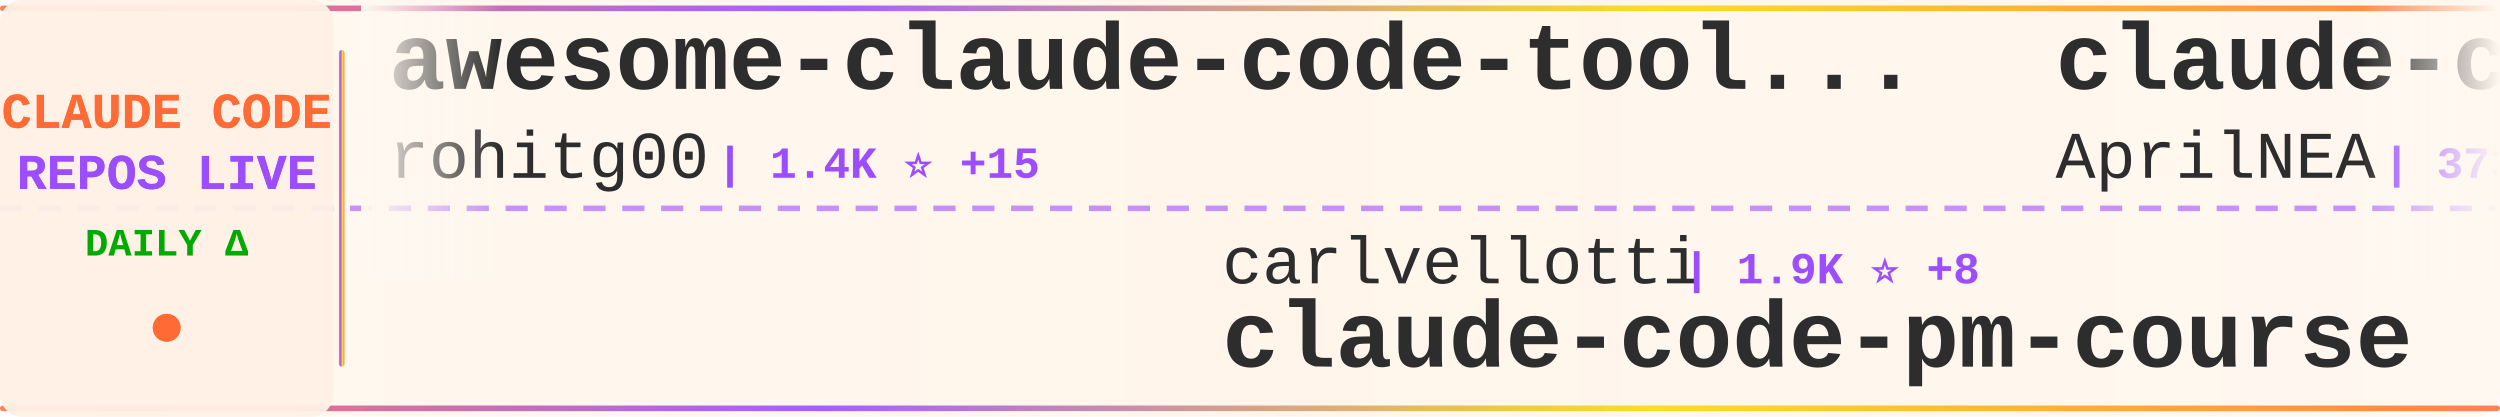
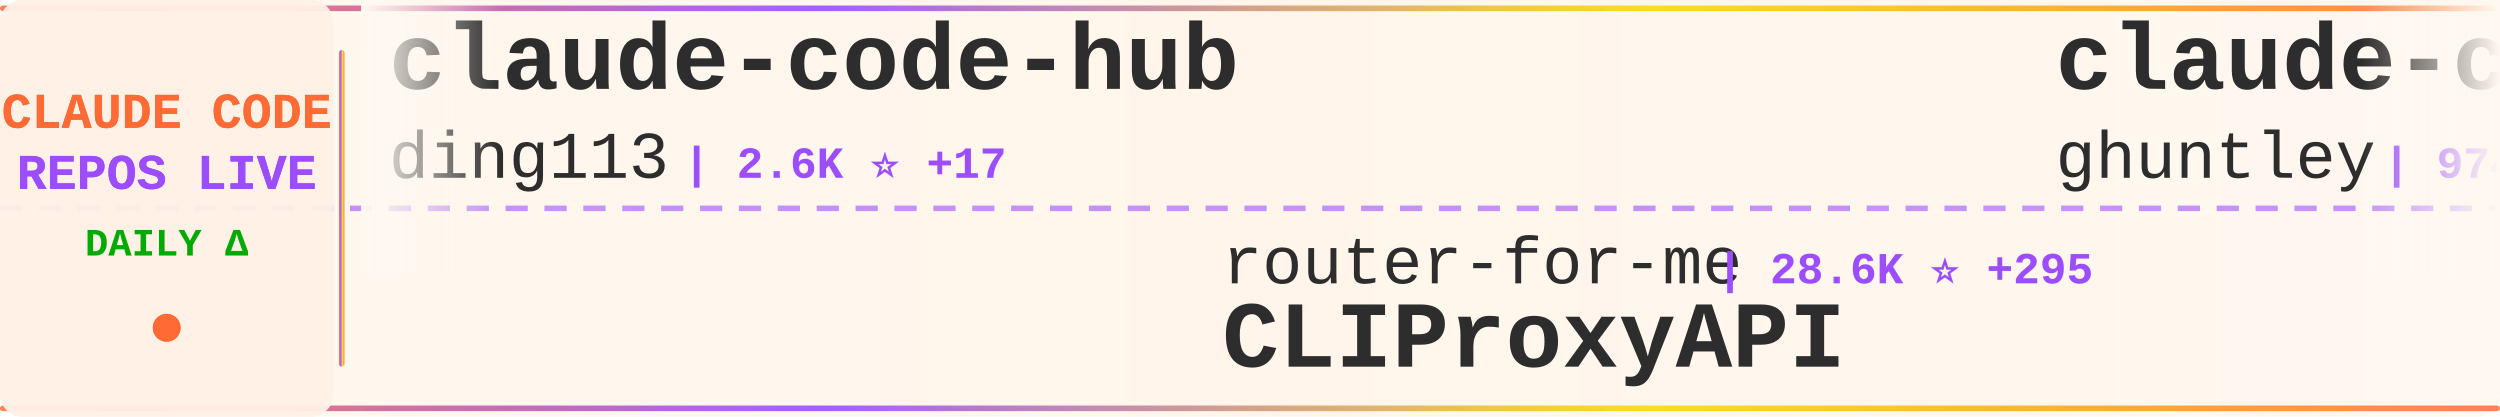
<svg xmlns="http://www.w3.org/2000/svg" width="900" height="150">
  <defs>
    <linearGradient id="tickerBg" x1="0%" y1="0%" x2="100%" y2="0%">
      <stop offset="0%" style="stop-color:#fff8f0;stop-opacity:0.98" />
      <stop offset="50%" style="stop-color:#fff5eb;stop-opacity:1" />
      <stop offset="100%" style="stop-color:#fff8f0;stop-opacity:0.98" />
    </linearGradient>
    <linearGradient id="borderGrad" x1="0%" y1="0%" x2="100%" y2="0%">
      <stop offset="0%" style="stop-color:#FF6B35;stop-opacity:0.85">
        <animate attributeName="stop-opacity" values="0.85;1;0.85" dur="2s" repeatCount="indefinite" />
      </stop>
      <stop offset="33%" style="stop-color:#9C4EFF;stop-opacity:0.9">
        <animate attributeName="stop-opacity" values="0.9;1;0.9" dur="2.2s" repeatCount="indefinite" />
      </stop>
      <stop offset="66%" style="stop-color:#FFD700;stop-opacity:0.85">
        <animate attributeName="stop-opacity" values="0.85;1;0.85" dur="1.8s" repeatCount="indefinite" />
      </stop>
      <stop offset="100%" style="stop-color:#FF6B35;stop-opacity:0.85">
        <animate attributeName="stop-opacity" values="0.85;1;0.85" dur="2s" repeatCount="indefinite" />
      </stop>
    </linearGradient>
    <filter id="textGlow">
      <feGaussianBlur stdDeviation="0.15" result="coloredBlur" />
      <feMerge>
        <feMergeNode in="coloredBlur" />
        <feMergeNode in="SourceGraphic" />
      </feMerge>
    </filter>
    <filter id="metricGlow">
      <feGaussianBlur stdDeviation="0.2" result="coloredBlur" />
      <feMerge>
        <feMergeNode in="coloredBlur" />
        <feMergeNode in="SourceGraphic" />
      </feMerge>
    </filter>
    <linearGradient id="leftFade" x1="0%" y1="0%" x2="100%" y2="0%">
      <stop offset="0%" style="stop-color:#fff8f0;stop-opacity:1" />
      <stop offset="100%" style="stop-color:#fff8f0;stop-opacity:0" />
    </linearGradient>
    <linearGradient id="rightFade" x1="0%" y1="0%" x2="100%" y2="0%">
      <stop offset="0%" style="stop-color:#fff8f0;stop-opacity:0" />
      <stop offset="100%" style="stop-color:#fff8f0;stop-opacity:1" />
    </linearGradient>
  </defs>
  <rect width="900" height="150" fill="url(#tickerBg)" rx="8" />
  <rect x="0" y="2" width="900" height="2" fill="url(#borderGrad)" rx="1" />
  <rect x="0" y="146" width="900" height="2" fill="url(#borderGrad)" rx="1" />
  <line x1="0" y1="75" x2="900" y2="75" stroke="#9C4EFF" stroke-width="2" stroke-dasharray="8 6" opacity="0.6" />
  <rect x="0" y="0" width="120" height="150" fill="#fff0e6" opacity="0.95" rx="8" />
  <text x="60" y="46" font-family="'Courier New', monospace" font-size="18" font-weight="bold" fill="#FF6B35" text-anchor="middle" filter="url(#textGlow)">
    CLAUDE CODE
  </text>
  <text x="60" y="68" font-family="'Courier New', monospace" font-size="18" font-weight="bold" fill="#9C4EFF" text-anchor="middle" filter="url(#textGlow)">
    REPOS LIVE
  </text>
  <text x="60" y="92" font-family="'Courier New', monospace" font-size="14" font-weight="bold" fill="#00aa00" text-anchor="middle">
    DAILY Δ
  </text>
  <circle cx="60" cy="118" r="5" fill="#FF6B35" filter="url(#metricGlow)">
    <animate attributeName="r" values="4;6;4" dur="1.5s" repeatCount="indefinite" />
    <animate attributeName="opacity" values="0.6;1;0.6" dur="1.5s" repeatCount="indefinite" />
  </circle>
  <rect x="122" y="18" width="2" height="114" fill="url(#borderGrad)" rx="1" />
  <clipPath id="tickerClip">
    <rect x="130" y="0" width="770" height="150" />
  </clipPath>
  <g clip-path="url(#tickerClip)">
    <g id="tickerItems">
      <animateTransform attributeName="transform" attributeType="XML" type="translate" from="0 0" to="-3000 0" dur="54s" repeatCount="indefinite" />
      <g transform="translate(0, 0)">
-         <text x="140" y="32" font-family="'Courier New', monospace" font-size="34" font-weight="bold" fill="#2d2d2d">awesome-claude-code-tool...</text>
-         <text x="140" y="64" font-family="'Courier New', monospace" font-size="24" font-weight="normal" fill="#2d2d2d" opacity="1.0">rohitg00</text>
-         <text x="258" y="64" font-family="'Courier New', monospace" font-size="16" font-weight="bold" fill="#9C4EFF"> | 1.4K ⭐ +15</text>
+         <text x="140" y="32" font-family="'Courier New', monospace" font-size="34" font-weight="bold" fill="#2d2d2d">claude-code-hub</text>
+         <text x="140" y="64" font-family="'Courier New', monospace" font-size="24" font-weight="normal" fill="#2d2d2d" opacity="1.0">ding113</text>
+         <text x="246" y="64" font-family="'Courier New', monospace" font-size="16" font-weight="bold" fill="#9C4EFF"> | 2.6K ⭐ +17</text>
      </g>
      <g transform="translate(300, 0)">
-         <text x="140" y="102" font-family="'Courier New', monospace" font-size="24" font-weight="normal" fill="#2d2d2d" opacity="1.0">carlvellotti</text>
-         <text x="306" y="102" font-family="'Courier New', monospace" font-size="16" font-weight="bold" fill="#9C4EFF"> | 1.9K ⭐ +8</text>
-         <text x="140" y="132" font-family="'Courier New', monospace" font-size="34" font-weight="bold" fill="#2d2d2d">claude-code-pm-course</text>
+         <text x="140" y="102" font-family="'Courier New', monospace" font-size="24" font-weight="normal" fill="#2d2d2d" opacity="1.0">router-for-me</text>
+         <text x="318" y="102" font-family="'Courier New', monospace" font-size="16" font-weight="bold" fill="#9C4EFF"> | 28.6K ⭐ +295</text>
+         <text x="140" y="132" font-family="'Courier New', monospace" font-size="34" font-weight="bold" fill="#2d2d2d">CLIProxyAPI</text>
      </g>
      <g transform="translate(600, 0)">
+         <text x="140" y="32" font-family="'Courier New', monospace" font-size="34" font-weight="bold" fill="#2d2d2d">claude-code-source-code-...</text>
+         <text x="140" y="64" font-family="'Courier New', monospace" font-size="24" font-weight="normal" fill="#2d2d2d" opacity="1.0">ghuntley</text>
+         <text x="258" y="64" font-family="'Courier New', monospace" font-size="16" font-weight="bold" fill="#9C4EFF"> | 974 ⭐</text>
+       </g>
+       <g transform="translate(900, 0)">
+         <text x="140" y="102" font-family="'Courier New', monospace" font-size="24" font-weight="normal" fill="#2d2d2d" opacity="1.0">Windy3f3f3f3f</text>
+         <text x="318" y="102" font-family="'Courier New', monospace" font-size="16" font-weight="bold" fill="#9C4EFF"> | 995 ⭐ +8</text>
+         <text x="140" y="132" font-family="'Courier New', monospace" font-size="34" font-weight="bold" fill="#2d2d2d">claude-code-from-scratch</text>
+       </g>
+       <g transform="translate(1200, 0)">
        <text x="140" y="32" font-family="'Courier New', monospace" font-size="34" font-weight="bold" fill="#2d2d2d">claude-code-source</text>
        <text x="140" y="64" font-family="'Courier New', monospace" font-size="24" font-weight="normal" fill="#2d2d2d" opacity="1.0">AprilNEA</text>
        <text x="258" y="64" font-family="'Courier New', monospace" font-size="16" font-weight="bold" fill="#9C4EFF"> | 373 ⭐</text>
      </g>
-       <g transform="translate(900, 0)">
-         <text x="140" y="102" font-family="'Courier New', monospace" font-size="24" font-weight="normal" fill="#2d2d2d" opacity="1.0">diet103</text>
-         <text x="246" y="102" font-family="'Courier New', monospace" font-size="16" font-weight="bold" fill="#9C4EFF"> | 9.6K ⭐ +11</text>
-         <text x="140" y="132" font-family="'Courier New', monospace" font-size="34" font-weight="bold" fill="#2d2d2d">claude-code-infrastructu...</text>
-       </g>
-       <g transform="translate(1200, 0)">
-         <text x="140" y="32" font-family="'Courier New', monospace" font-size="34" font-weight="bold" fill="#2d2d2d">learn-claude-code</text>
-         <text x="140" y="64" font-family="'Courier New', monospace" font-size="24" font-weight="normal" fill="#2d2d2d" opacity="1.0">shareAI-lab</text>
-         <text x="294" y="64" font-family="'Courier New', monospace" font-size="16" font-weight="bold" fill="#9C4EFF"> | 56.3K ⭐ +299</text>
-       </g>
      <g transform="translate(1500, 0)">
-         <text x="140" y="102" font-family="'Courier New', monospace" font-size="24" font-weight="normal" fill="#2d2d2d" opacity="1.0">huangserva</text>
-         <text x="282" y="102" font-family="'Courier New', monospace" font-size="16" font-weight="bold" fill="#9C4EFF"> | 563 ⭐ +2</text>
-         <text x="140" y="132" font-family="'Courier New', monospace" font-size="34" font-weight="bold" fill="#2d2d2d">claude-code-cli</text>
+         <text x="140" y="102" font-family="'Courier New', monospace" font-size="24" font-weight="normal" fill="#2d2d2d" opacity="1.0">forrestchang</text>
+         <text x="306" y="102" font-family="'Courier New', monospace" font-size="16" font-weight="bold" fill="#9C4EFF"> | 83.8K ⭐ +3.1K</text>
+         <text x="140" y="132" font-family="'Courier New', monospace" font-size="34" font-weight="bold" fill="#2d2d2d">andrej-karpathy-skills</text>
      </g>
      <g transform="translate(1800, 0)">
+         <text x="140" y="32" font-family="'Courier New', monospace" font-size="34" font-weight="bold" fill="#2d2d2d">claude-code-reverse</text>
+         <text x="140" y="64" font-family="'Courier New', monospace" font-size="24" font-weight="normal" fill="#2d2d2d" opacity="1.0">Yuyz0112</text>
+         <text x="258" y="64" font-family="'Courier New', monospace" font-size="16" font-weight="bold" fill="#9C4EFF"> | 2.4K ⭐</text>
+       </g>
+       <g transform="translate(2100, 0)">
+         <text x="140" y="102" font-family="'Courier New', monospace" font-size="24" font-weight="normal" fill="#2d2d2d" opacity="1.0">edmund-io</text>
+         <text x="270" y="102" font-family="'Courier New', monospace" font-size="16" font-weight="bold" fill="#9C4EFF"> | 1.4K ⭐ +2</text>
+         <text x="140" y="132" font-family="'Courier New', monospace" font-size="34" font-weight="bold" fill="#2d2d2d">edmunds-claude-code</text>
+       </g>
+       <g transform="translate(2400, 0)">
+         <text x="140" y="32" font-family="'Courier New', monospace" font-size="34" font-weight="bold" fill="#2d2d2d">how-claude-code-works</text>
+         <text x="140" y="64" font-family="'Courier New', monospace" font-size="24" font-weight="normal" fill="#2d2d2d" opacity="1.0">Windy3f3f3f3f</text>
+         <text x="318" y="64" font-family="'Courier New', monospace" font-size="16" font-weight="bold" fill="#9C4EFF"> | 2.0K ⭐ +14</text>
+       </g>
+       <g transform="translate(2700, 0)">
+         <text x="140" y="102" font-family="'Courier New', monospace" font-size="24" font-weight="normal" fill="#2d2d2d" opacity="1.0">fuergaosi233</text>
+         <text x="306" y="102" font-family="'Courier New', monospace" font-size="16" font-weight="bold" fill="#9C4EFF"> | 2.5K ⭐ +10</text>
+         <text x="140" y="132" font-family="'Courier New', monospace" font-size="34" font-weight="bold" fill="#2d2d2d">claude-code-proxy</text>
+       </g>
+       <g transform="translate(3000, 0)">
        <text x="140" y="32" font-family="'Courier New', monospace" font-size="34" font-weight="bold" fill="#2d2d2d">claude-code-hub</text>
        <text x="140" y="64" font-family="'Courier New', monospace" font-size="24" font-weight="normal" fill="#2d2d2d" opacity="1.0">ding113</text>
-         <text x="246" y="64" font-family="'Courier New', monospace" font-size="16" font-weight="bold" fill="#9C4EFF"> | 2.6K ⭐ +20</text>
-       </g>
-       <g transform="translate(2100, 0)">
-         <text x="140" y="102" font-family="'Courier New', monospace" font-size="24" font-weight="normal" fill="#2d2d2d" opacity="1.0">FlorianBruniaux</text>
-         <text x="342" y="102" font-family="'Courier New', monospace" font-size="16" font-weight="bold" fill="#9C4EFF"> | 3.9K ⭐ +29</text>
-         <text x="140" y="132" font-family="'Courier New', monospace" font-size="34" font-weight="bold" fill="#2d2d2d">claude-code-ultimate-gui...</text>
-       </g>
-       <g transform="translate(2400, 0)">
-         <text x="140" y="32" font-family="'Courier New', monospace" font-size="34" font-weight="bold" fill="#2d2d2d">claude-code-tudou</text>
-         <text x="140" y="64" font-family="'Courier New', monospace" font-size="24" font-weight="normal" fill="#2d2d2d" opacity="1.0">AICoderTudou</text>
-         <text x="306" y="64" font-family="'Courier New', monospace" font-size="16" font-weight="bold" fill="#9C4EFF"> | 495 ⭐ +2</text>
-       </g>
-       <g transform="translate(2700, 0)">
-         <text x="140" y="102" font-family="'Courier New', monospace" font-size="24" font-weight="normal" fill="#2d2d2d" opacity="1.0">luongnv89</text>
-         <text x="270" y="102" font-family="'Courier New', monospace" font-size="16" font-weight="bold" fill="#9C4EFF"> | 28.6K ⭐ +207</text>
-         <text x="140" y="132" font-family="'Courier New', monospace" font-size="34" font-weight="bold" fill="#2d2d2d">claude-howto</text>
-       </g>
-       <g transform="translate(3000, 0)">
-         <text x="140" y="32" font-family="'Courier New', monospace" font-size="34" font-weight="bold" fill="#2d2d2d">awesome-claude-code-tool...</text>
-         <text x="140" y="64" font-family="'Courier New', monospace" font-size="24" font-weight="normal" fill="#2d2d2d" opacity="1.0">rohitg00</text>
-         <text x="258" y="64" font-family="'Courier New', monospace" font-size="16" font-weight="bold" fill="#9C4EFF"> | 1.4K ⭐ +15</text>
+         <text x="246" y="64" font-family="'Courier New', monospace" font-size="16" font-weight="bold" fill="#9C4EFF"> | 2.6K ⭐ +17</text>
      </g>
      <g transform="translate(3300, 0)">
-         <text x="140" y="102" font-family="'Courier New', monospace" font-size="24" font-weight="normal" fill="#2d2d2d" opacity="1.0">carlvellotti</text>
-         <text x="306" y="102" font-family="'Courier New', monospace" font-size="16" font-weight="bold" fill="#9C4EFF"> | 1.9K ⭐ +8</text>
-         <text x="140" y="132" font-family="'Courier New', monospace" font-size="34" font-weight="bold" fill="#2d2d2d">claude-code-pm-course</text>
+         <text x="140" y="102" font-family="'Courier New', monospace" font-size="24" font-weight="normal" fill="#2d2d2d" opacity="1.0">router-for-me</text>
+         <text x="318" y="102" font-family="'Courier New', monospace" font-size="16" font-weight="bold" fill="#9C4EFF"> | 28.6K ⭐ +295</text>
+         <text x="140" y="132" font-family="'Courier New', monospace" font-size="34" font-weight="bold" fill="#2d2d2d">CLIProxyAPI</text>
      </g>
      <g transform="translate(3600, 0)">
-         <text x="140" y="32" font-family="'Courier New', monospace" font-size="34" font-weight="bold" fill="#2d2d2d">claude-code-source</text>
-         <text x="140" y="64" font-family="'Courier New', monospace" font-size="24" font-weight="normal" fill="#2d2d2d" opacity="1.0">AprilNEA</text>
-         <text x="258" y="64" font-family="'Courier New', monospace" font-size="16" font-weight="bold" fill="#9C4EFF"> | 373 ⭐</text>
+         <text x="140" y="32" font-family="'Courier New', monospace" font-size="34" font-weight="bold" fill="#2d2d2d">claude-code-source-code-...</text>
+         <text x="140" y="64" font-family="'Courier New', monospace" font-size="24" font-weight="normal" fill="#2d2d2d" opacity="1.0">ghuntley</text>
+         <text x="258" y="64" font-family="'Courier New', monospace" font-size="16" font-weight="bold" fill="#9C4EFF"> | 974 ⭐</text>
      </g>
      <g transform="translate(3900, 0)">
-         <text x="140" y="102" font-family="'Courier New', monospace" font-size="24" font-weight="normal" fill="#2d2d2d" opacity="1.0">diet103</text>
-         <text x="246" y="102" font-family="'Courier New', monospace" font-size="16" font-weight="bold" fill="#9C4EFF"> | 9.6K ⭐ +11</text>
-         <text x="140" y="132" font-family="'Courier New', monospace" font-size="34" font-weight="bold" fill="#2d2d2d">claude-code-infrastructu...</text>
+         <text x="140" y="102" font-family="'Courier New', monospace" font-size="24" font-weight="normal" fill="#2d2d2d" opacity="1.0">Windy3f3f3f3f</text>
+         <text x="318" y="102" font-family="'Courier New', monospace" font-size="16" font-weight="bold" fill="#9C4EFF"> | 995 ⭐ +8</text>
+         <text x="140" y="132" font-family="'Courier New', monospace" font-size="34" font-weight="bold" fill="#2d2d2d">claude-code-from-scratch</text>
      </g>
    </g>
  </g>
  <rect x="130" y="0" width="50" height="100" fill="url(#leftFade)" />
  <rect x="850" y="0" width="50" height="100" fill="url(#rightFade)" />
</svg>
